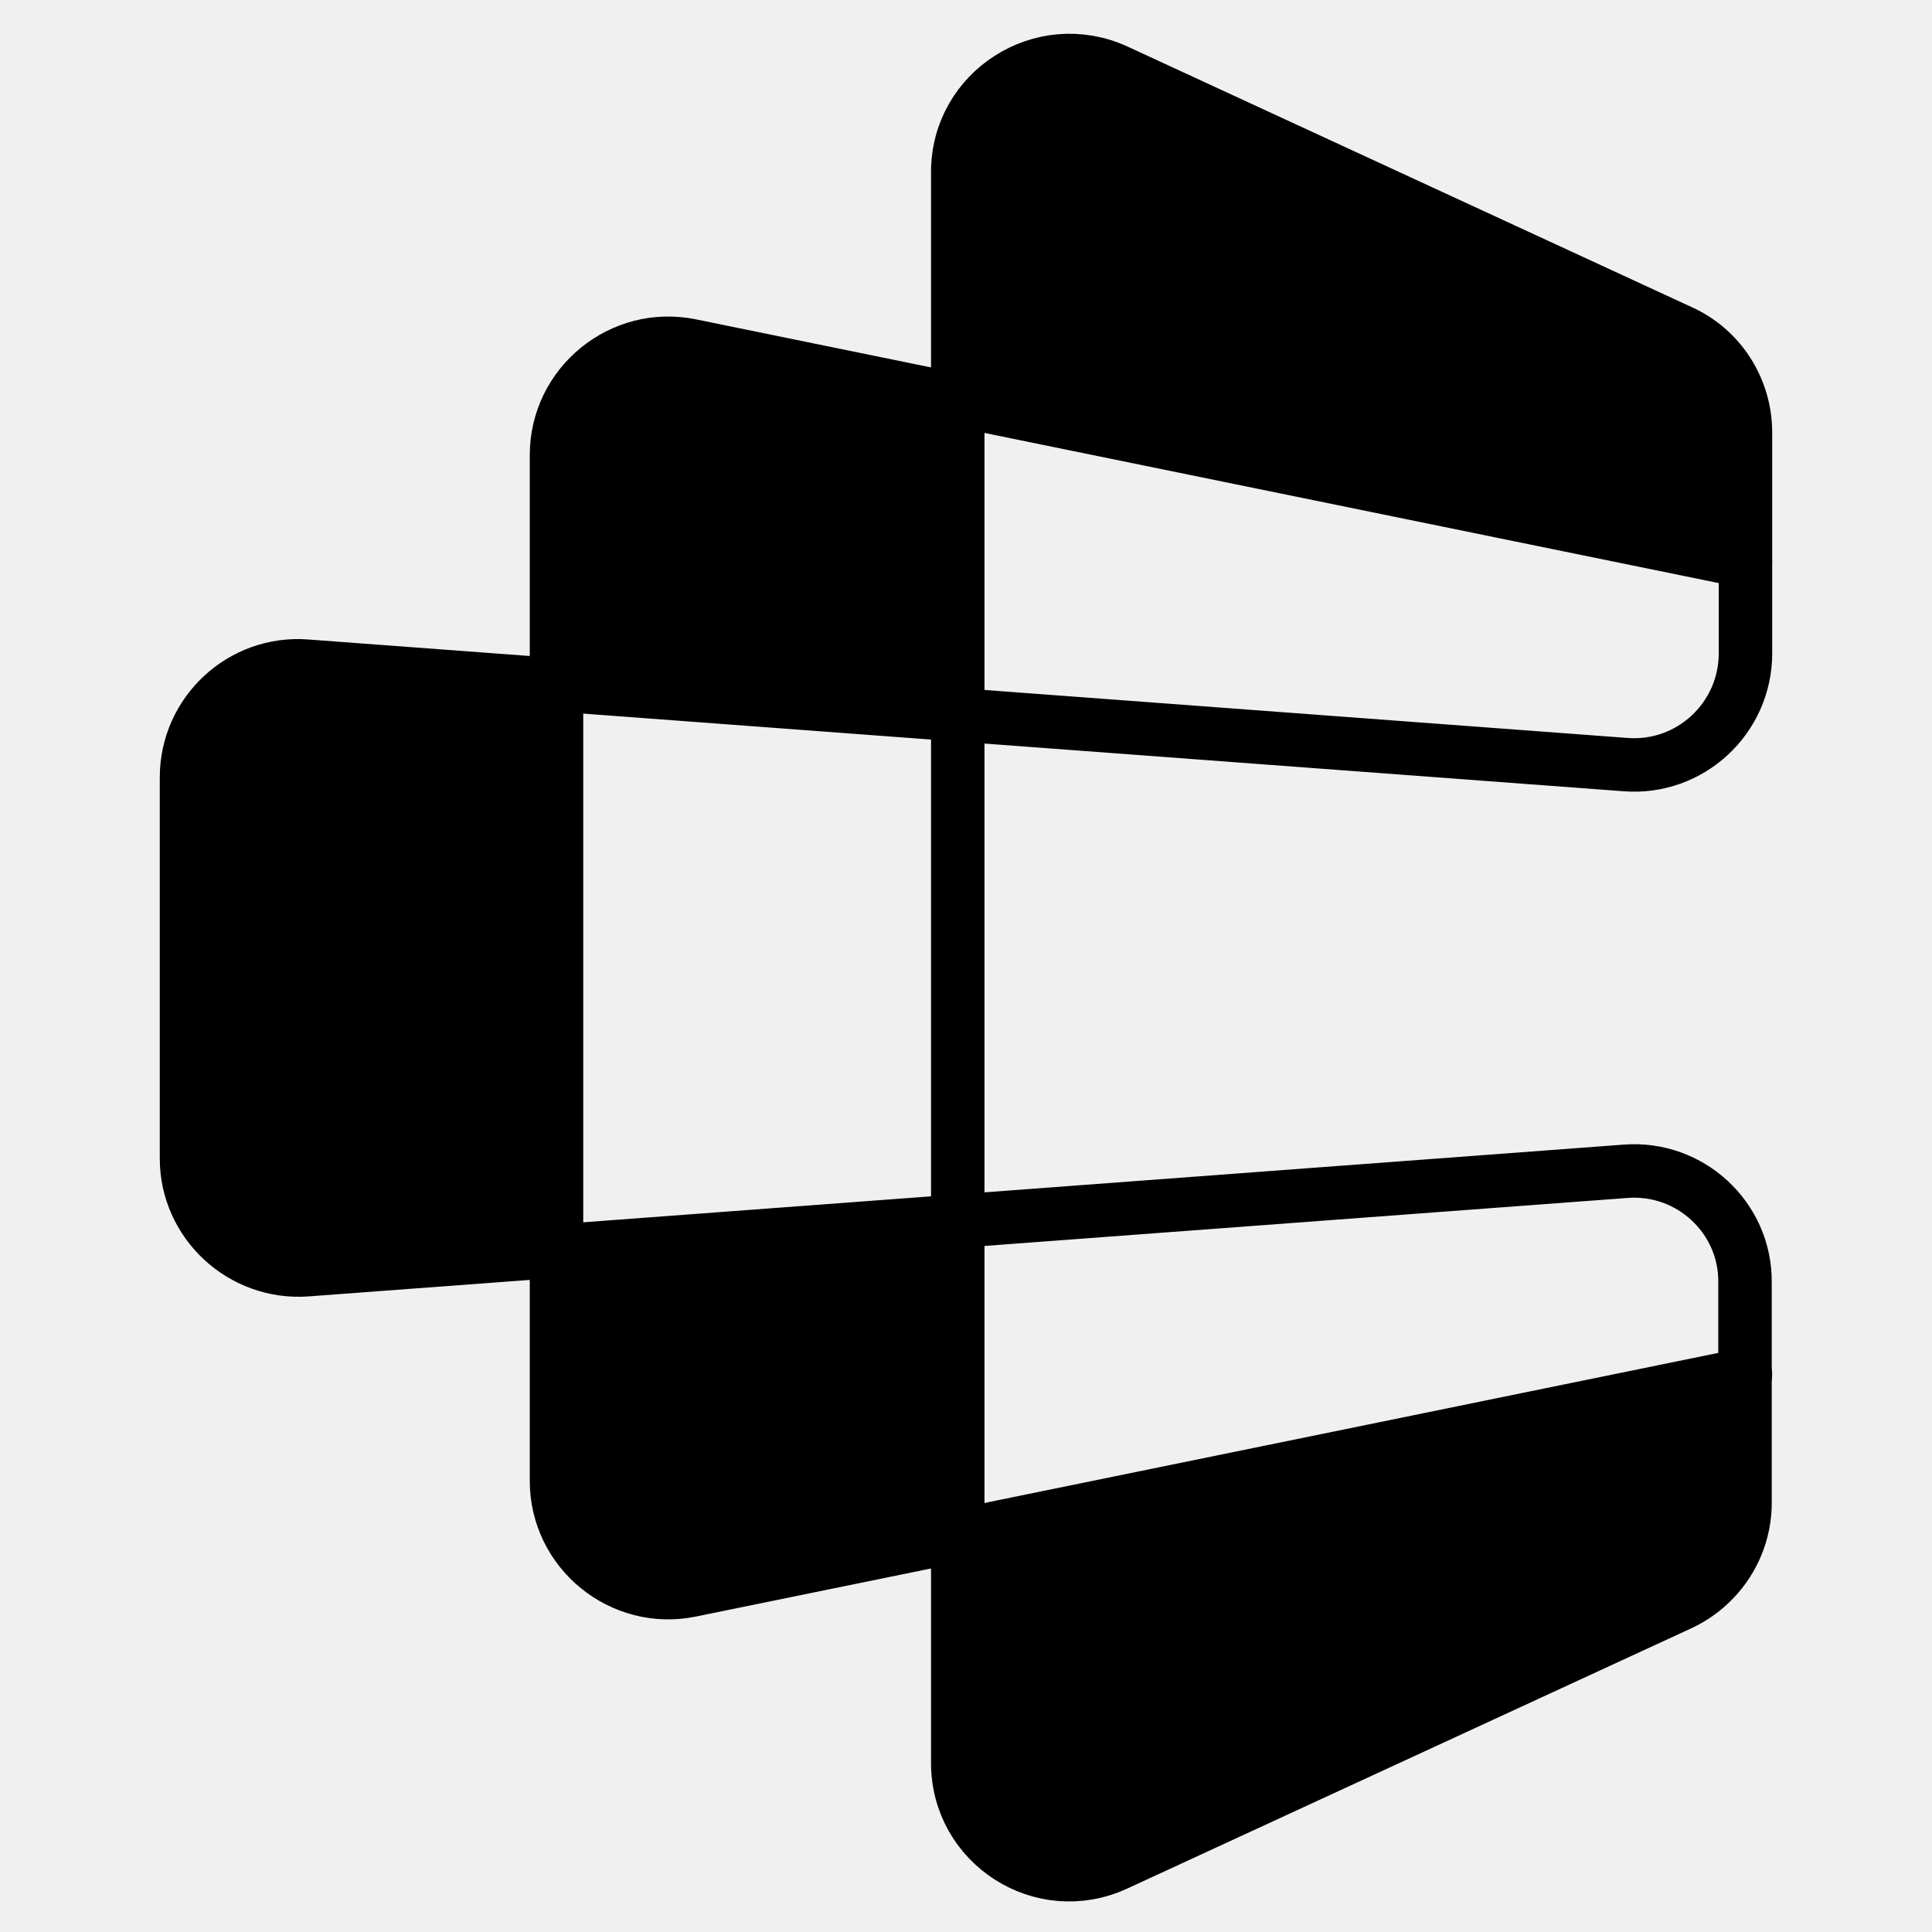
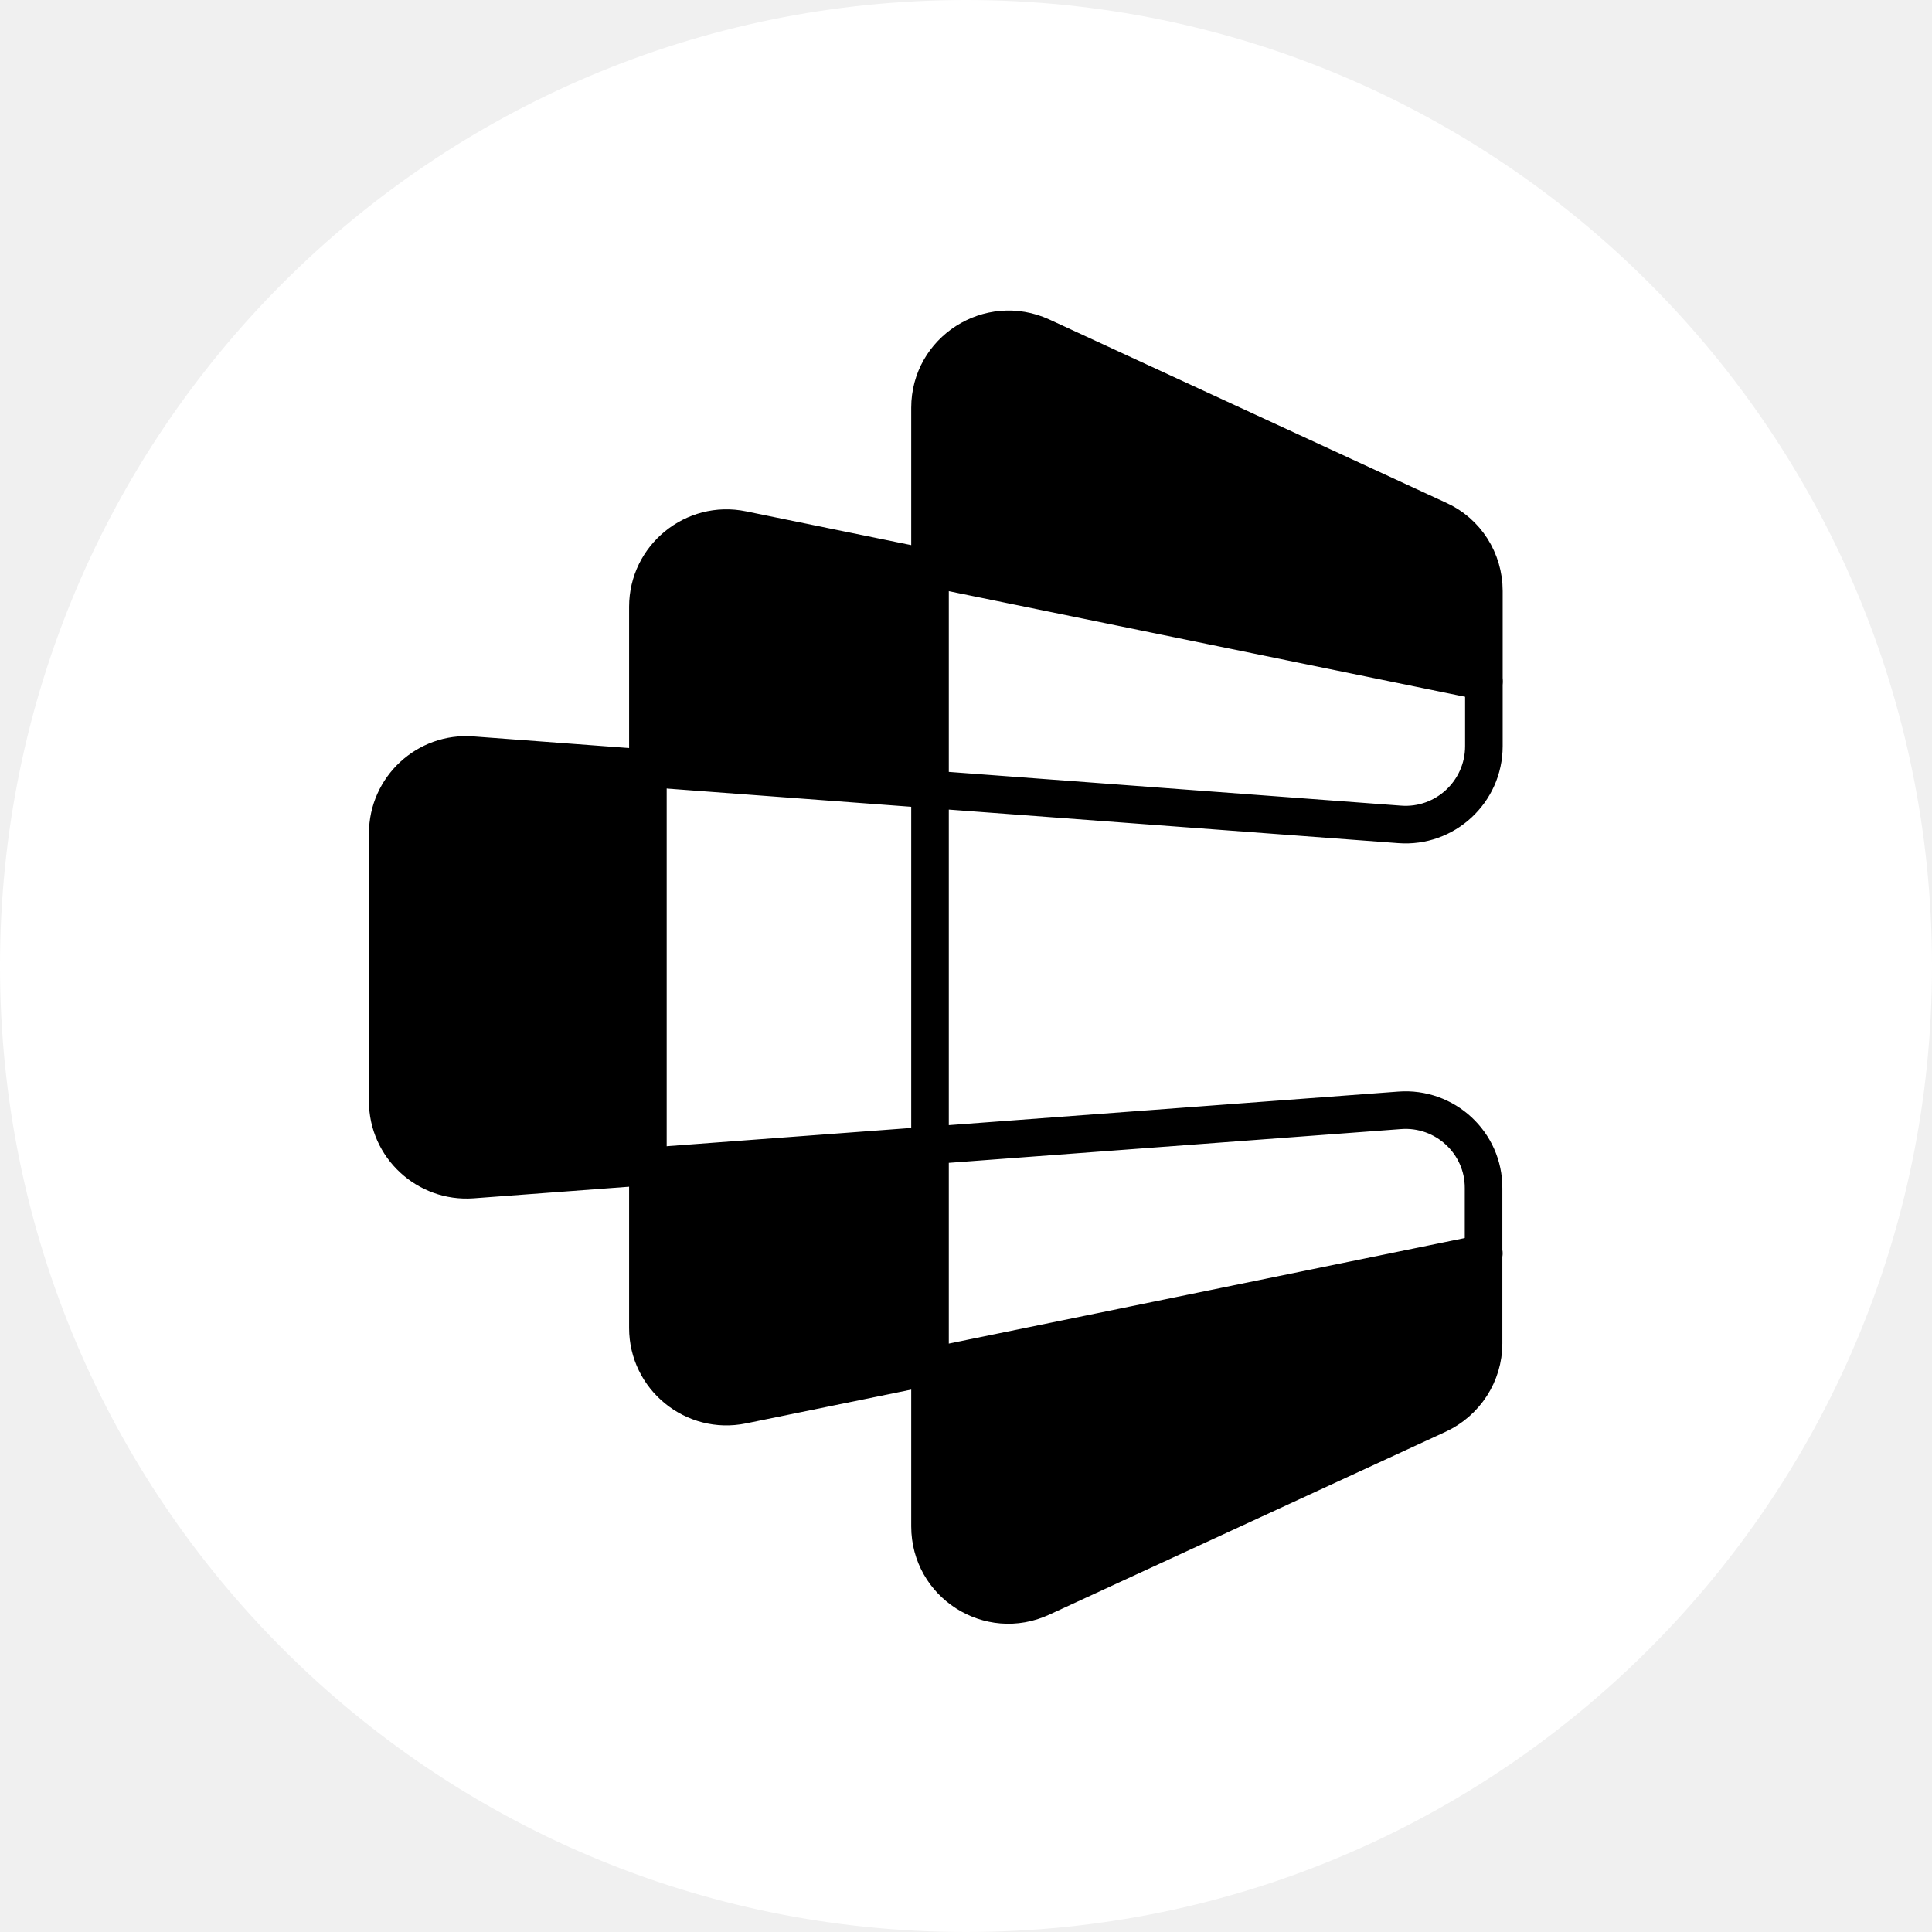
<svg xmlns="http://www.w3.org/2000/svg" width="128" height="128" viewBox="0 0 128 128" fill="none">
-   <path fill-rule="evenodd" clip-rule="evenodd" d="M107.693 77.601L20.307 84.125C16.029 84.428 12.357 81.03 12.357 76.752V64.554V63.704V51.507C12.357 47.198 16.029 43.8 20.307 44.134L107.693 50.657C111.971 50.991 115.642 47.593 115.642 43.284V28.659C115.642 25.777 113.973 23.137 111.334 21.954L73.952 4.689C69.037 2.444 63.454 6.024 63.454 11.395V62.794V65.404V116.803C63.454 122.204 69.037 125.785 73.952 123.509L111.303 106.275C113.913 105.061 115.612 102.451 115.612 99.569V84.944C115.642 80.666 111.971 77.267 107.693 77.601Z" stroke="black" stroke-width="3.542" stroke-miterlimit="10" stroke-linecap="round" stroke-linejoin="round" />
-   <path d="M115.638 37.185L45.76 22.894C41.179 21.954 36.87 25.473 36.87 30.146V63.249V65.009V98.113C36.87 102.785 41.179 106.305 45.76 105.364L115.638 91.073" stroke="black" stroke-width="3.542" stroke-miterlimit="10" stroke-linecap="round" stroke-linejoin="round" />
-   <path d="M36.739 80.099V48.704C36.739 47.171 35.576 45.888 34.051 45.737L16.374 43.985C14.62 43.811 13.098 45.189 13.098 46.952V81.532C13.098 83.274 14.585 84.645 16.321 84.504L33.998 83.071C35.546 82.945 36.739 81.652 36.739 80.099Z" fill="black" />
-   <path d="M63.574 44.29V28.952C63.574 27.487 62.51 26.239 61.063 26.008L41.391 22.86C39.062 22.487 36.952 24.287 36.952 26.645V42.803C36.952 44.366 38.16 45.664 39.719 45.777L60.378 47.264C62.105 47.388 63.574 46.021 63.574 44.29Z" fill="black" />
-   <path d="M36.952 101.581V86.243C36.952 84.778 38.016 83.53 39.462 83.299L59.135 80.151C61.464 79.778 63.574 81.578 63.574 83.936V100.094C63.574 101.657 62.366 102.955 60.806 103.068L40.147 104.555C38.421 104.679 36.952 103.312 36.952 101.581Z" fill="black" />
-   <path d="M115.54 37.484L63.574 26.622V13.334C63.574 7.112 70.027 2.989 75.673 5.603L115.54 24.067V37.484Z" fill="black" />
-   <path d="M115.54 90.516L63.574 101.378V114.666C63.574 120.888 70.027 125.011 75.673 122.396L115.54 103.933V90.516Z" fill="black" />
+   <g clip-path="url(#clip0_327_5977)">
+     <circle cx="64" cy="64" r="64" fill="white" />
+     <path fill-rule="evenodd" clip-rule="evenodd" d="M92.722 73.563L31.279 78.15C28.27 78.364 25.689 75.974 25.689 72.966V64.389V63.792V55.216C25.689 52.186 28.27 49.797 31.279 50.032L92.722 54.618C95.73 54.853 98.311 52.464 98.311 49.434V39.151C98.311 37.124 97.138 35.268 95.282 34.436L68.998 22.297C65.541 20.718 61.616 23.236 61.616 27.012V63.152V64.987V101.127C61.616 104.925 65.541 107.443 68.998 105.842L95.26 93.725C97.095 92.871 98.29 91.036 98.29 89.009V78.726C98.311 75.718 95.73 73.329 92.722 73.563Z" stroke="black" stroke-width="2.49" stroke-miterlimit="10" stroke-linecap="round" stroke-linejoin="round" />
+     <path d="M98.309 45.146L49.175 35.097C45.954 34.436 42.925 36.911 42.925 40.196V63.472V64.71V87.985C42.925 91.271 45.954 93.746 49.175 93.084L98.309 83.036" stroke="black" stroke-width="2.49" stroke-miterlimit="10" stroke-linecap="round" stroke-linejoin="round" />
+     <path d="M42.832 75.319V53.245C42.832 52.167 42.015 51.265 40.942 51.159L28.513 49.927C27.279 49.805 26.21 50.774 26.21 52.013V76.327C26.21 77.552 27.255 78.516 28.476 78.417L40.905 77.409C41.993 77.321 42.832 76.412 42.832 75.319Z" fill="black" />
+     <path d="M61.7 50.141V39.357C61.7 38.327 60.952 37.449 59.935 37.287L46.103 35.073C44.465 34.811 42.982 36.077 42.982 37.735V49.096C42.982 50.195 43.831 51.108 44.928 51.187L59.453 52.233C60.667 52.32 61.7 51.359 61.7 50.141Z" fill="black" />
+     <path d="M42.982 90.424V79.639C42.982 78.609 43.73 77.732 44.747 77.569L58.579 75.356C60.217 75.094 61.7 76.359 61.7 78.018V89.379C61.7 90.478 60.851 91.39 59.755 91.47L45.229 92.515C44.015 92.602 42.982 91.641 42.982 90.424Z" fill="black" />
+     <path d="M98.24 45.356L61.7 37.719V28.375C61.7 24 66.238 21.101 70.208 22.94L98.24 35.922V45.356Z" fill="black" />
+     <path d="M98.24 82.644L61.7 90.281V99.624C61.7 103.999 66.238 106.898 70.208 105.06L98.24 92.078V82.644Z" fill="black" />
+   </g>
+   <defs>
+     <clipPath id="clip0_327_5977">
+       <rect width="128" height="128" fill="white" />
+     </clipPath>
+   </defs>
</svg>
